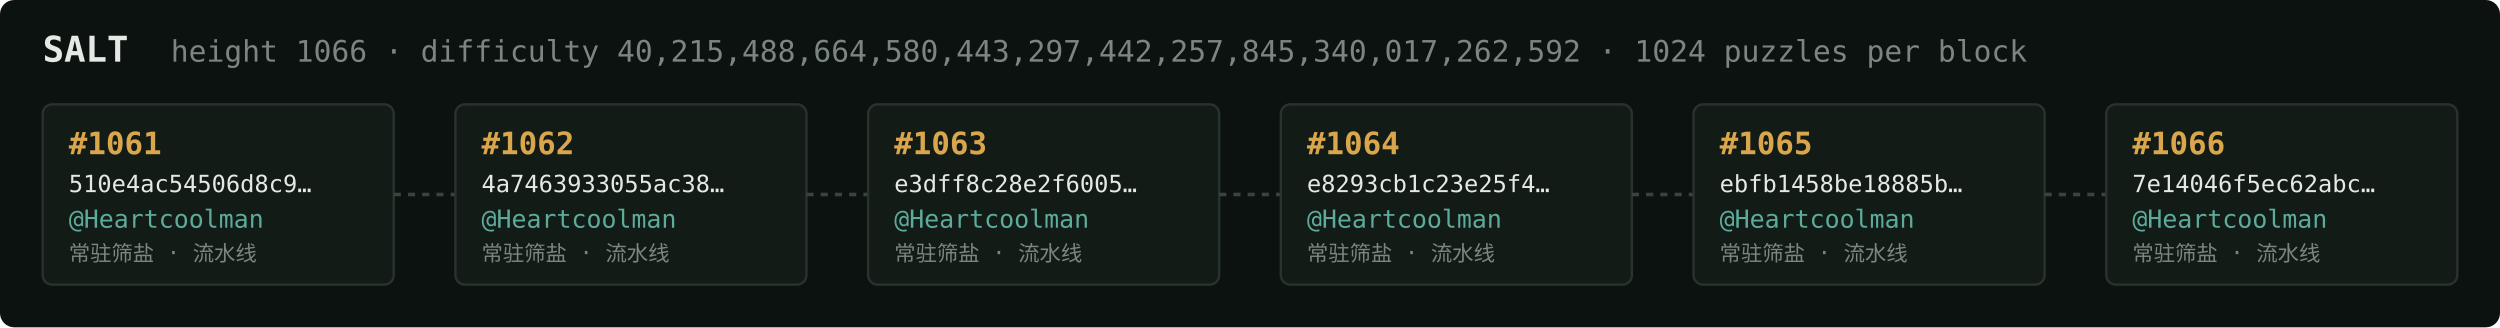
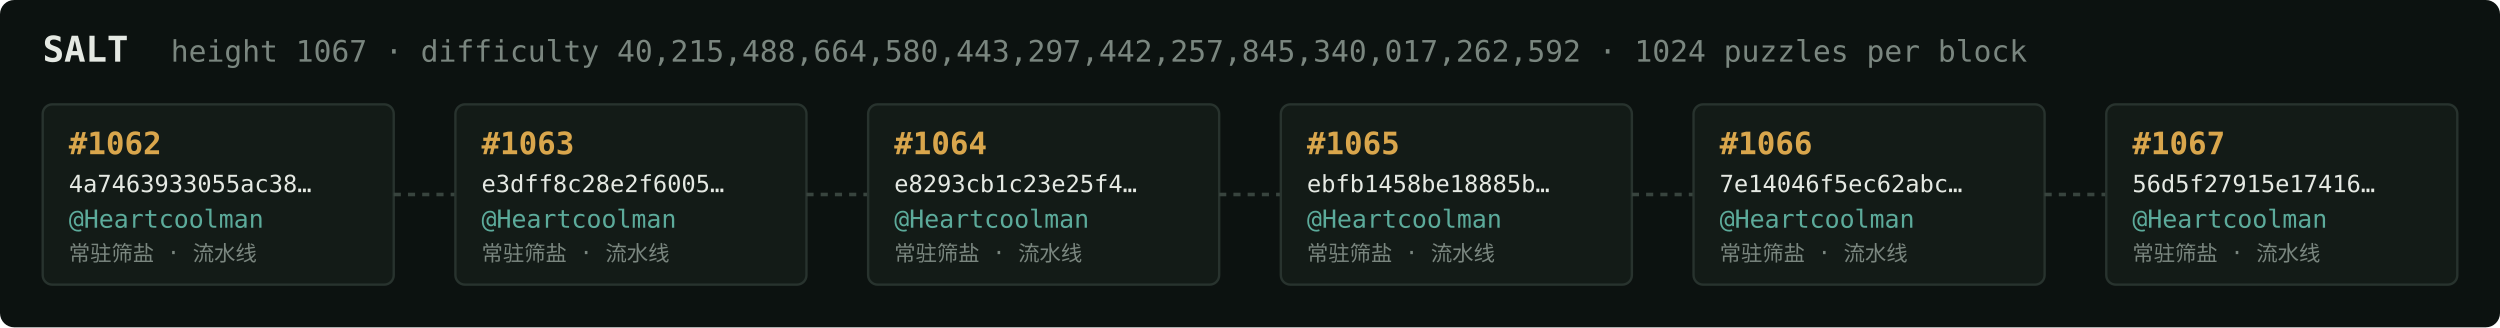
<svg xmlns="http://www.w3.org/2000/svg" width="1054" height="138" viewBox="0 0 1054 138" font-family="ui-monospace,SFMono-Regular,Menlo,monospace">
  <rect fill="#0c1210" width="1054" height="138" rx="6" />
  <text x="18" y="26" fill="#e5e9e3" font-size="15" font-weight="700">SALT</text>
-   <text x="72" y="26" fill="#7a867f" font-size="12.5">height 1066 · difficulty 40,215,488,664,580,443,297,442,257,845,340,017,262,592 · 1024 puzzles per block</text>
+   <text x="72" y="26" fill="#7a867f" font-size="12.5">height 1067 · difficulty 40,215,488,664,580,443,297,442,257,845,340,017,262,592 · 1024 puzzles per block</text>
  <rect x="18" y="44" width="148" height="76" rx="4" fill="#131b17" stroke="#28332e" stroke-width="1" />
-   <text x="29" y="65" fill="#d9a64c" font-size="13" font-weight="700">#1061</text>
-   <text x="29" y="81" fill="#e5e9e3" font-size="10">510e4ac54506d8c9…</text>
+   <text x="29" y="65" fill="#d9a64c" font-size="13" font-weight="700">#1062</text>
+   <text x="29" y="81" fill="#e5e9e3" font-size="10">4a7463933055ac38…</text>
  <text x="29" y="96" fill="#5cab9b" font-size="10.5">@Heartcoolman</text>
  <text x="29" y="110" fill="#7a867f" font-size="9">常驻筛盐 · 流水线</text>
  <line x1="166" y1="82.0" x2="192" y2="82.0" stroke="#38443e" stroke-width="1.5" stroke-dasharray="3 3" />
  <rect x="192" y="44" width="148" height="76" rx="4" fill="#131b17" stroke="#28332e" stroke-width="1" />
-   <text x="203" y="65" fill="#d9a64c" font-size="13" font-weight="700">#1062</text>
-   <text x="203" y="81" fill="#e5e9e3" font-size="10">4a7463933055ac38…</text>
+   <text x="203" y="65" fill="#d9a64c" font-size="13" font-weight="700">#1063</text>
+   <text x="203" y="81" fill="#e5e9e3" font-size="10">e3dff8c28e2f6005…</text>
  <text x="203" y="96" fill="#5cab9b" font-size="10.5">@Heartcoolman</text>
  <text x="203" y="110" fill="#7a867f" font-size="9">常驻筛盐 · 流水线</text>
  <line x1="340" y1="82.0" x2="366" y2="82.0" stroke="#38443e" stroke-width="1.5" stroke-dasharray="3 3" />
  <rect x="366" y="44" width="148" height="76" rx="4" fill="#131b17" stroke="#28332e" stroke-width="1" />
-   <text x="377" y="65" fill="#d9a64c" font-size="13" font-weight="700">#1063</text>
-   <text x="377" y="81" fill="#e5e9e3" font-size="10">e3dff8c28e2f6005…</text>
+   <text x="377" y="65" fill="#d9a64c" font-size="13" font-weight="700">#1064</text>
+   <text x="377" y="81" fill="#e5e9e3" font-size="10">e8293cb1c23e25f4…</text>
  <text x="377" y="96" fill="#5cab9b" font-size="10.5">@Heartcoolman</text>
  <text x="377" y="110" fill="#7a867f" font-size="9">常驻筛盐 · 流水线</text>
  <line x1="514" y1="82.0" x2="540" y2="82.0" stroke="#38443e" stroke-width="1.5" stroke-dasharray="3 3" />
  <rect x="540" y="44" width="148" height="76" rx="4" fill="#131b17" stroke="#28332e" stroke-width="1" />
-   <text x="551" y="65" fill="#d9a64c" font-size="13" font-weight="700">#1064</text>
-   <text x="551" y="81" fill="#e5e9e3" font-size="10">e8293cb1c23e25f4…</text>
+   <text x="551" y="65" fill="#d9a64c" font-size="13" font-weight="700">#1065</text>
+   <text x="551" y="81" fill="#e5e9e3" font-size="10">ebfb1458be18885b…</text>
  <text x="551" y="96" fill="#5cab9b" font-size="10.5">@Heartcoolman</text>
  <text x="551" y="110" fill="#7a867f" font-size="9">常驻筛盐 · 流水线</text>
  <line x1="688" y1="82.0" x2="714" y2="82.0" stroke="#38443e" stroke-width="1.5" stroke-dasharray="3 3" />
  <rect x="714" y="44" width="148" height="76" rx="4" fill="#131b17" stroke="#28332e" stroke-width="1" />
-   <text x="725" y="65" fill="#d9a64c" font-size="13" font-weight="700">#1065</text>
-   <text x="725" y="81" fill="#e5e9e3" font-size="10">ebfb1458be18885b…</text>
+   <text x="725" y="65" fill="#d9a64c" font-size="13" font-weight="700">#1066</text>
+   <text x="725" y="81" fill="#e5e9e3" font-size="10">7e14046f5ec62abc…</text>
  <text x="725" y="96" fill="#5cab9b" font-size="10.5">@Heartcoolman</text>
  <text x="725" y="110" fill="#7a867f" font-size="9">常驻筛盐 · 流水线</text>
  <line x1="862" y1="82.0" x2="888" y2="82.0" stroke="#38443e" stroke-width="1.5" stroke-dasharray="3 3" />
  <rect x="888" y="44" width="148" height="76" rx="4" fill="#131b17" stroke="#28332e" stroke-width="1" />
-   <text x="899" y="65" fill="#d9a64c" font-size="13" font-weight="700">#1066</text>
-   <text x="899" y="81" fill="#e5e9e3" font-size="10">7e14046f5ec62abc…</text>
+   <text x="899" y="65" fill="#d9a64c" font-size="13" font-weight="700">#1067</text>
+   <text x="899" y="81" fill="#e5e9e3" font-size="10">56d5f27915e17416…</text>
  <text x="899" y="96" fill="#5cab9b" font-size="10.5">@Heartcoolman</text>
  <text x="899" y="110" fill="#7a867f" font-size="9">常驻筛盐 · 流水线</text>
</svg>
